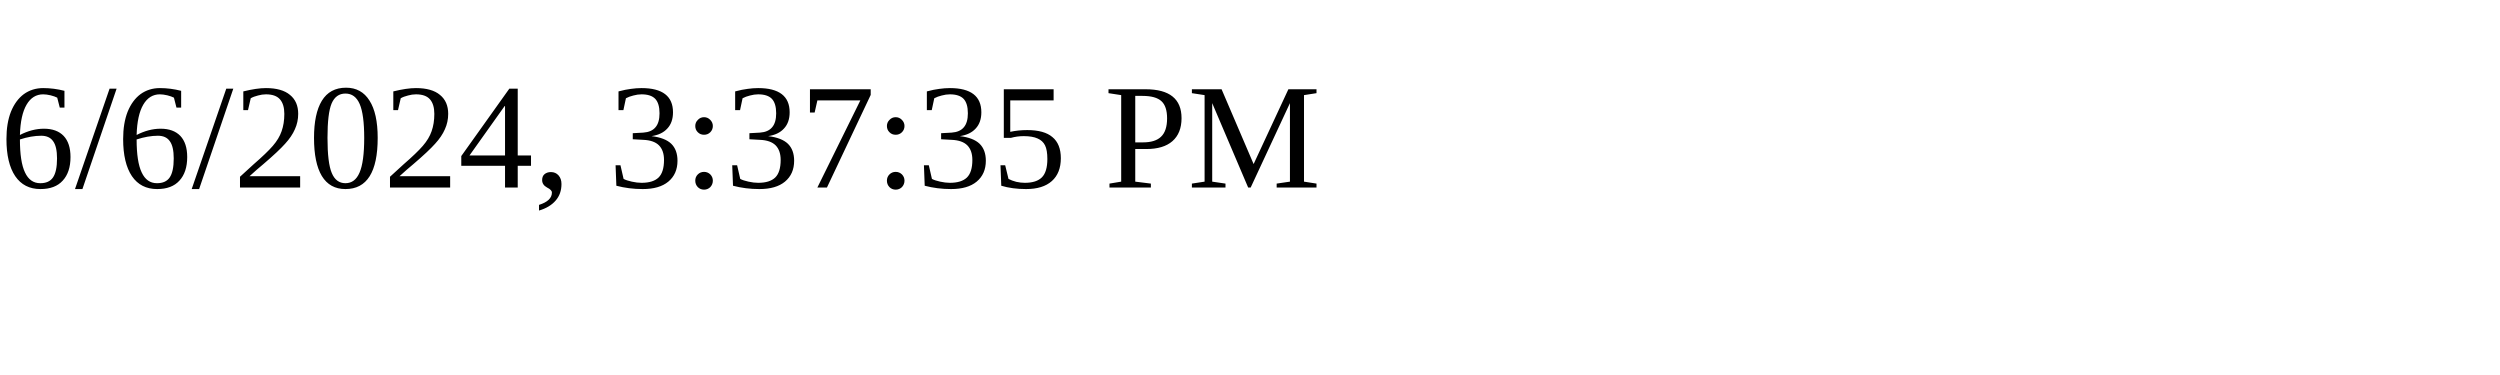
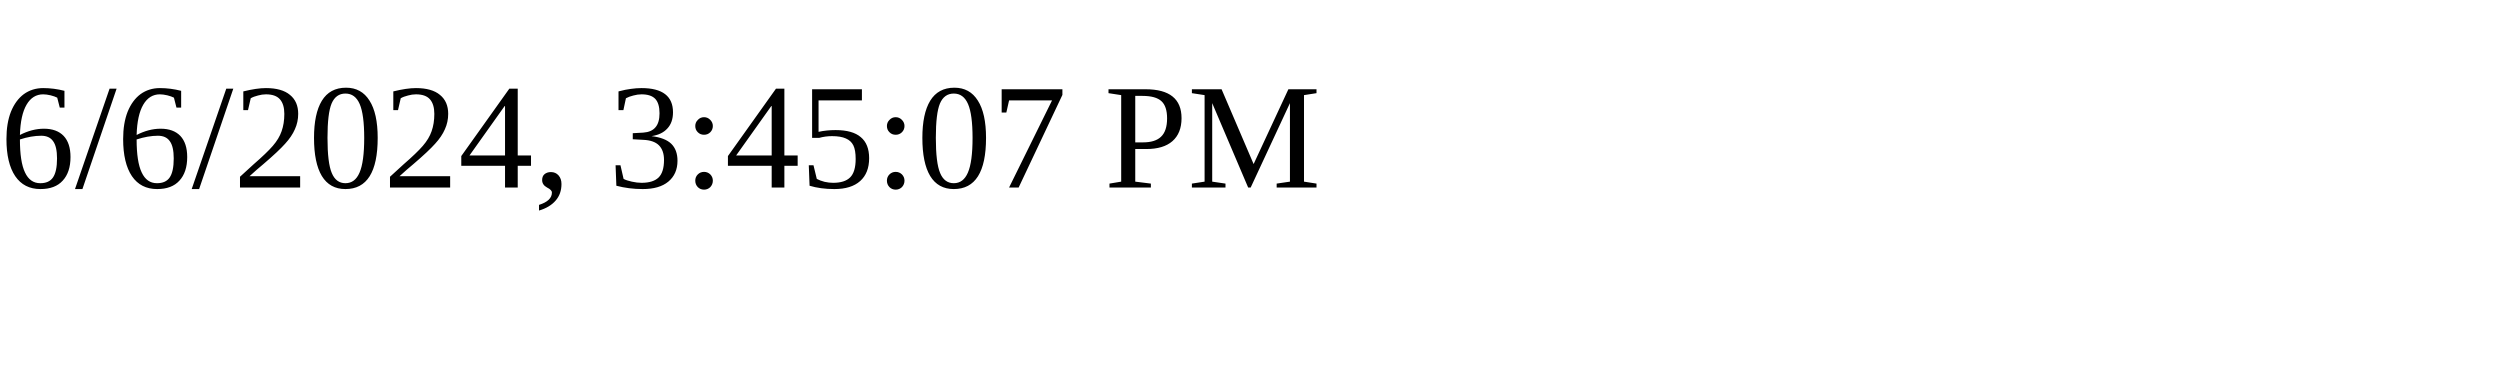
<svg xmlns="http://www.w3.org/2000/svg" height="30" width="200">
-   <text x="0" y="15">6/6/2024, 3:37:35 PM</text>
+   <text x="0" y="15">6/6/2024, 3:45:07 PM</text>
</svg>
